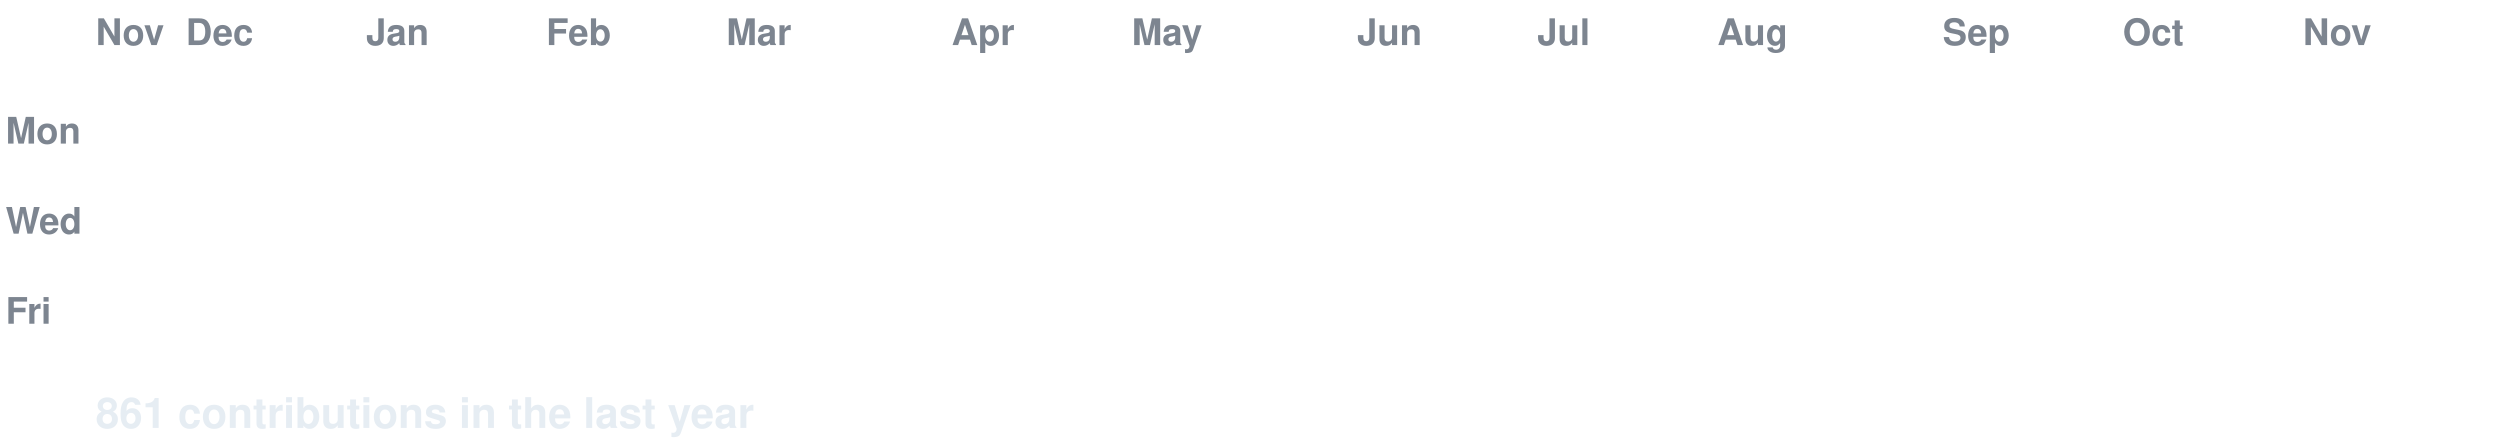
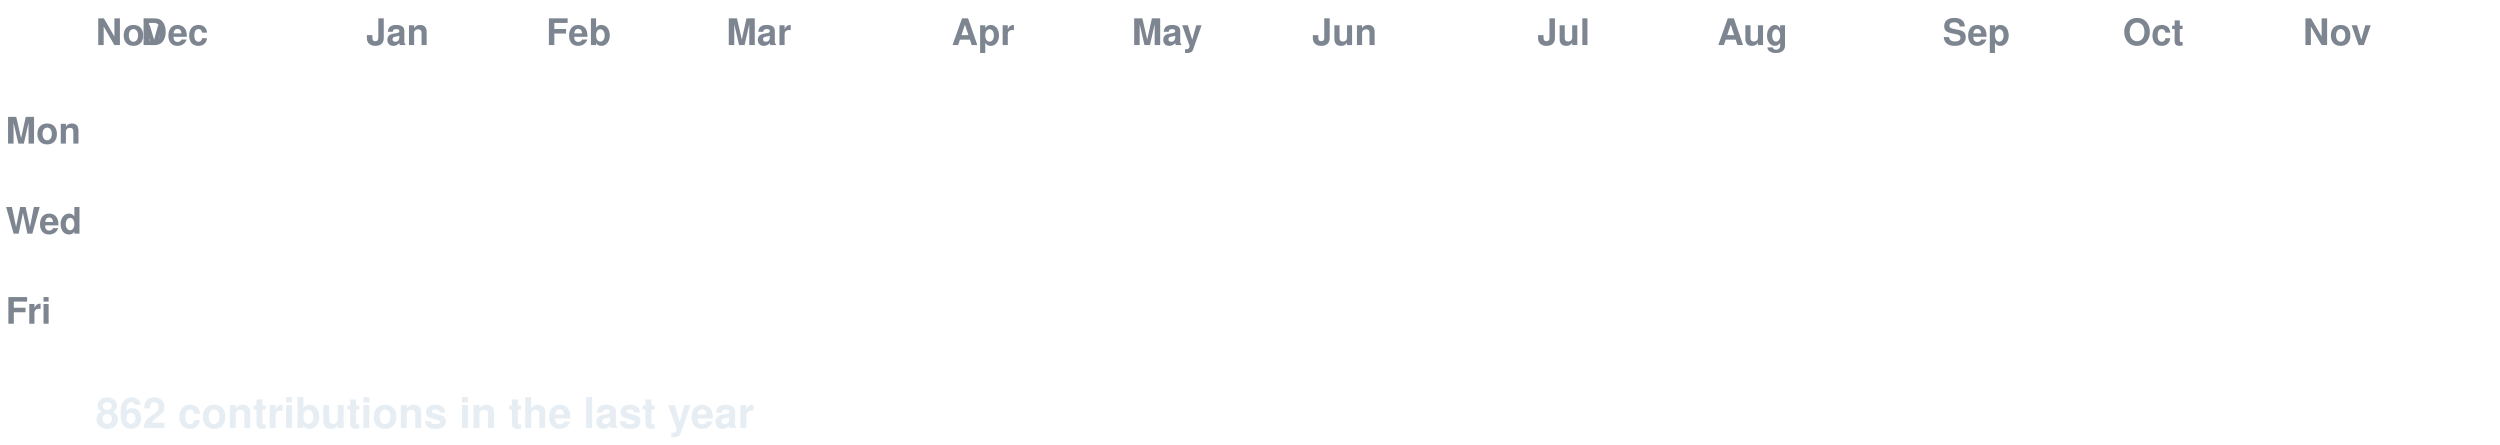
<svg xmlns="http://www.w3.org/2000/svg" width="888" height="158" viewBox="0 0 888 158" font-family="-apple-system,Segoe UI,Helvetica,Arial,sans-serif">
  <style>
  text.lbl { fill:#7d8590; font-size:13px; font-weight:600; }
  text.total { fill:#e6edf3; font-size:15px; font-weight:700; }
  .c { transform-box:fill-box; transform-origin:center; opacity:0; animation:pop 0.55s ease-out both; }
  .g { animation:pop 0.55s ease-out both, flash 0.7s ease-out both; }
  @keyframes pop { 0%{opacity:0;transform:scale(.2)} 60%{opacity:1;transform:scale(1.1)} 100%{opacity:1;transform:scale(1)} }
  @keyframes flash { 0%{filter:brightness(2.4)} 45%{filter:brightness(2.4)} 100%{filter:brightness(1)} }
  @media (prefers-reduced-motion: reduce) { .c { opacity:1 !important; animation:none !important; } }
</style>
  <rect width="888" height="158" fill="none" />
  <text class="lbl" x="34" y="16">Nov</text>
-   <text class="lbl" x="66" y="16">Dec</text>
+   <text class="lbl" x="50" y="16">Dec</text>
  <text class="lbl" x="130" y="16">Jan</text>
  <text class="lbl" x="194" y="16">Feb</text>
  <text class="lbl" x="258" y="16">Mar</text>
  <text class="lbl" x="338" y="16">Apr</text>
  <text class="lbl" x="402" y="16">May</text>
-   <text class="lbl" x="482" y="16">Jun</text>
+   <text class="lbl" x="466" y="16">Jun</text>
  <text class="lbl" x="546" y="16">Jul</text>
  <text class="lbl" x="610" y="16">Aug</text>
  <text class="lbl" x="690" y="16">Sep</text>
  <text class="lbl" x="754" y="16">Oct</text>
  <text class="lbl" x="818" y="16">Nov</text>
  <text class="lbl" x="2" y="51">Mon</text>
  <text class="lbl" x="2" y="83">Wed</text>
  <text class="lbl" x="2" y="115">Fri</text>
  <rect class="c e" x="34" y="24" width="13" height="13" rx="2.5" fill="#161b22" style="animation-delay:0.0s" />
  <rect class="c e" x="34" y="40" width="13" height="13" rx="2.5" fill="#161b22" style="animation-delay:0.036s" />
  <rect class="c e" x="34" y="56" width="13" height="13" rx="2.5" fill="#161b22" style="animation-delay:0.072s" />
  <rect class="c e" x="34" y="72" width="13" height="13" rx="2.5" fill="#161b22" style="animation-delay:0.107s" />
  <rect class="c e" x="34" y="88" width="13" height="13" rx="2.5" fill="#161b22" style="animation-delay:0.143s" />
  <rect class="c e" x="34" y="104" width="13" height="13" rx="2.5" fill="#161b22" style="animation-delay:0.179s" />
  <rect class="c e" x="34" y="120" width="13" height="13" rx="2.5" fill="#161b22" style="animation-delay:0.215s" />
  <rect class="c e" x="50" y="24" width="13" height="13" rx="2.5" fill="#161b22" style="animation-delay:0.065s" />
  <rect class="c e" x="50" y="40" width="13" height="13" rx="2.5" fill="#161b22" style="animation-delay:0.101s" />
  <rect class="c e" x="50" y="56" width="13" height="13" rx="2.5" fill="#161b22" style="animation-delay:0.137s" />
  <rect class="c e" x="50" y="72" width="13" height="13" rx="2.5" fill="#161b22" style="animation-delay:0.173s" />
  <rect class="c e" x="50" y="88" width="13" height="13" rx="2.5" fill="#161b22" style="animation-delay:0.208s" />
  <rect class="c e" x="50" y="104" width="13" height="13" rx="2.5" fill="#161b22" style="animation-delay:0.244s" />
  <rect class="c e" x="50" y="120" width="13" height="13" rx="2.5" fill="#161b22" style="animation-delay:0.28s" />
  <rect class="c e" x="66" y="24" width="13" height="13" rx="2.5" fill="#161b22" style="animation-delay:0.13s" />
  <rect class="c e" x="66" y="40" width="13" height="13" rx="2.5" fill="#161b22" style="animation-delay:0.166s" />
  <rect class="c e" x="66" y="56" width="13" height="13" rx="2.5" fill="#161b22" style="animation-delay:0.202s" />
  <rect class="c e" x="66" y="72" width="13" height="13" rx="2.5" fill="#161b22" style="animation-delay:0.238s" />
  <rect class="c e" x="66" y="88" width="13" height="13" rx="2.5" fill="#161b22" style="animation-delay:0.273s" />
  <rect class="c e" x="66" y="104" width="13" height="13" rx="2.5" fill="#161b22" style="animation-delay:0.309s" />
  <rect class="c e" x="66" y="120" width="13" height="13" rx="2.5" fill="#161b22" style="animation-delay:0.345s" />
  <rect class="c e" x="82" y="24" width="13" height="13" rx="2.5" fill="#161b22" style="animation-delay:0.195s" />
  <rect class="c e" x="82" y="40" width="13" height="13" rx="2.5" fill="#161b22" style="animation-delay:0.231s" />
  <rect class="c e" x="82" y="56" width="13" height="13" rx="2.5" fill="#161b22" style="animation-delay:0.267s" />
  <rect class="c e" x="82" y="72" width="13" height="13" rx="2.5" fill="#161b22" style="animation-delay:0.303s" />
  <rect class="c e" x="82" y="88" width="13" height="13" rx="2.5" fill="#161b22" style="animation-delay:0.339s" />
  <rect class="c e" x="82" y="104" width="13" height="13" rx="2.5" fill="#161b22" style="animation-delay:0.374s" />
  <rect class="c e" x="82" y="120" width="13" height="13" rx="2.5" fill="#161b22" style="animation-delay:0.41s" />
  <rect class="c e" x="98" y="24" width="13" height="13" rx="2.5" fill="#161b22" style="animation-delay:0.26s" />
  <rect class="c e" x="98" y="40" width="13" height="13" rx="2.5" fill="#161b22" style="animation-delay:0.296s" />
  <rect class="c e" x="98" y="56" width="13" height="13" rx="2.5" fill="#161b22" style="animation-delay:0.332s" />
  <rect class="c e" x="98" y="72" width="13" height="13" rx="2.5" fill="#161b22" style="animation-delay:0.368s" />
  <rect class="c e" x="98" y="88" width="13" height="13" rx="2.5" fill="#161b22" style="animation-delay:0.404s" />
  <rect class="c e" x="98" y="104" width="13" height="13" rx="2.5" fill="#161b22" style="animation-delay:0.439s" />
  <rect class="c e" x="98" y="120" width="13" height="13" rx="2.5" fill="#161b22" style="animation-delay:0.475s" />
  <rect class="c e" x="114" y="24" width="13" height="13" rx="2.5" fill="#161b22" style="animation-delay:0.325s" />
  <rect class="c e" x="114" y="40" width="13" height="13" rx="2.5" fill="#161b22" style="animation-delay:0.361s" />
  <rect class="c e" x="114" y="56" width="13" height="13" rx="2.5" fill="#161b22" style="animation-delay:0.397s" />
  <rect class="c e" x="114" y="72" width="13" height="13" rx="2.5" fill="#161b22" style="animation-delay:0.433s" />
  <rect class="c e" x="114" y="88" width="13" height="13" rx="2.5" fill="#161b22" style="animation-delay:0.469s" />
  <rect class="c e" x="114" y="104" width="13" height="13" rx="2.5" fill="#161b22" style="animation-delay:0.505s" />
  <rect class="c e" x="114" y="120" width="13" height="13" rx="2.5" fill="#161b22" style="animation-delay:0.54s" />
  <rect class="c e" x="130" y="24" width="13" height="13" rx="2.5" fill="#161b22" style="animation-delay:0.391s" />
  <rect class="c e" x="130" y="40" width="13" height="13" rx="2.5" fill="#161b22" style="animation-delay:0.426s" />
  <rect class="c e" x="130" y="56" width="13" height="13" rx="2.5" fill="#161b22" style="animation-delay:0.462s" />
  <rect class="c e" x="130" y="72" width="13" height="13" rx="2.5" fill="#161b22" style="animation-delay:0.498s" />
  <rect class="c e" x="130" y="88" width="13" height="13" rx="2.5" fill="#161b22" style="animation-delay:0.534s" />
  <rect class="c e" x="130" y="104" width="13" height="13" rx="2.5" fill="#161b22" style="animation-delay:0.57s" />
  <rect class="c e" x="130" y="120" width="13" height="13" rx="2.5" fill="#161b22" style="animation-delay:0.605s" />
  <rect class="c e" x="146" y="24" width="13" height="13" rx="2.5" fill="#161b22" style="animation-delay:0.456s" />
  <rect class="c e" x="146" y="40" width="13" height="13" rx="2.5" fill="#161b22" style="animation-delay:0.492s" />
  <rect class="c e" x="146" y="56" width="13" height="13" rx="2.5" fill="#161b22" style="animation-delay:0.527s" />
  <rect class="c e" x="146" y="72" width="13" height="13" rx="2.5" fill="#161b22" style="animation-delay:0.563s" />
  <rect class="c e" x="146" y="88" width="13" height="13" rx="2.5" fill="#161b22" style="animation-delay:0.599s" />
  <rect class="c e" x="146" y="104" width="13" height="13" rx="2.5" fill="#161b22" style="animation-delay:0.635s" />
  <rect class="c e" x="146" y="120" width="13" height="13" rx="2.5" fill="#161b22" style="animation-delay:0.671s" />
  <rect class="c e" x="162" y="24" width="13" height="13" rx="2.5" fill="#161b22" style="animation-delay:0.521s" />
  <rect class="c e" x="162" y="40" width="13" height="13" rx="2.5" fill="#161b22" style="animation-delay:0.557s" />
  <rect class="c e" x="162" y="56" width="13" height="13" rx="2.5" fill="#161b22" style="animation-delay:0.592s" />
  <rect class="c e" x="162" y="72" width="13" height="13" rx="2.5" fill="#161b22" style="animation-delay:0.628s" />
  <rect class="c e" x="162" y="88" width="13" height="13" rx="2.5" fill="#161b22" style="animation-delay:0.664s" />
  <rect class="c e" x="162" y="104" width="13" height="13" rx="2.5" fill="#161b22" style="animation-delay:0.7s" />
  <rect class="c e" x="162" y="120" width="13" height="13" rx="2.5" fill="#161b22" style="animation-delay:0.736s" />
  <rect class="c e" x="178" y="24" width="13" height="13" rx="2.5" fill="#161b22" style="animation-delay:0.586s" />
  <rect class="c e" x="178" y="40" width="13" height="13" rx="2.5" fill="#161b22" style="animation-delay:0.622s" />
  <rect class="c e" x="178" y="56" width="13" height="13" rx="2.5" fill="#161b22" style="animation-delay:0.658s" />
  <rect class="c e" x="178" y="72" width="13" height="13" rx="2.5" fill="#161b22" style="animation-delay:0.693s" />
  <rect class="c e" x="178" y="88" width="13" height="13" rx="2.5" fill="#161b22" style="animation-delay:0.729s" />
  <rect class="c e" x="178" y="104" width="13" height="13" rx="2.5" fill="#161b22" style="animation-delay:0.765s" />
  <rect class="c e" x="178" y="120" width="13" height="13" rx="2.5" fill="#161b22" style="animation-delay:0.801s" />
  <rect class="c e" x="194" y="24" width="13" height="13" rx="2.5" fill="#161b22" style="animation-delay:0.651s" />
  <rect class="c e" x="194" y="40" width="13" height="13" rx="2.5" fill="#161b22" style="animation-delay:0.687s" />
  <rect class="c e" x="194" y="56" width="13" height="13" rx="2.5" fill="#161b22" style="animation-delay:0.723s" />
  <rect class="c e" x="194" y="72" width="13" height="13" rx="2.5" fill="#161b22" style="animation-delay:0.758s" />
  <rect class="c e" x="194" y="88" width="13" height="13" rx="2.5" fill="#161b22" style="animation-delay:0.794s" />
  <rect class="c e" x="194" y="104" width="13" height="13" rx="2.5" fill="#161b22" style="animation-delay:0.83s" />
  <rect class="c e" x="194" y="120" width="13" height="13" rx="2.5" fill="#161b22" style="animation-delay:0.866s" />
  <rect class="c e" x="210" y="24" width="13" height="13" rx="2.5" fill="#161b22" style="animation-delay:0.716s" />
  <rect class="c e" x="210" y="40" width="13" height="13" rx="2.5" fill="#161b22" style="animation-delay:0.752s" />
  <rect class="c e" x="210" y="56" width="13" height="13" rx="2.5" fill="#161b22" style="animation-delay:0.788s" />
  <rect class="c e" x="210" y="72" width="13" height="13" rx="2.5" fill="#161b22" style="animation-delay:0.824s" />
  <rect class="c e" x="210" y="88" width="13" height="13" rx="2.5" fill="#161b22" style="animation-delay:0.859s" />
  <rect class="c e" x="210" y="104" width="13" height="13" rx="2.5" fill="#161b22" style="animation-delay:0.895s" />
  <rect class="c e" x="210" y="120" width="13" height="13" rx="2.5" fill="#161b22" style="animation-delay:0.931s" />
  <rect class="c e" x="226" y="24" width="13" height="13" rx="2.5" fill="#161b22" style="animation-delay:0.781s" />
  <rect class="c e" x="226" y="40" width="13" height="13" rx="2.5" fill="#161b22" style="animation-delay:0.817s" />
  <rect class="c e" x="226" y="56" width="13" height="13" rx="2.5" fill="#161b22" style="animation-delay:0.853s" />
  <rect class="c e" x="226" y="72" width="13" height="13" rx="2.5" fill="#161b22" style="animation-delay:0.889s" />
  <rect class="c e" x="226" y="88" width="13" height="13" rx="2.5" fill="#161b22" style="animation-delay:0.924s" />
  <rect class="c e" x="226" y="104" width="13" height="13" rx="2.5" fill="#161b22" style="animation-delay:0.96s" />
  <rect class="c e" x="226" y="120" width="13" height="13" rx="2.5" fill="#161b22" style="animation-delay:0.996s" />
  <rect class="c e" x="242" y="24" width="13" height="13" rx="2.5" fill="#161b22" style="animation-delay:0.846s" />
  <rect class="c e" x="242" y="40" width="13" height="13" rx="2.5" fill="#161b22" style="animation-delay:0.882s" />
  <rect class="c e" x="242" y="56" width="13" height="13" rx="2.5" fill="#161b22" style="animation-delay:0.918s" />
  <rect class="c e" x="242" y="72" width="13" height="13" rx="2.5" fill="#161b22" style="animation-delay:0.954s" />
  <rect class="c e" x="242" y="88" width="13" height="13" rx="2.5" fill="#161b22" style="animation-delay:0.99s" />
  <rect class="c e" x="242" y="104" width="13" height="13" rx="2.5" fill="#161b22" style="animation-delay:1.025s" />
  <rect class="c e" x="242" y="120" width="13" height="13" rx="2.5" fill="#161b22" style="animation-delay:1.061s" />
  <rect class="c e" x="258" y="24" width="13" height="13" rx="2.5" fill="#161b22" style="animation-delay:0.911s" />
  <rect class="c e" x="258" y="40" width="13" height="13" rx="2.5" fill="#161b22" style="animation-delay:0.947s" />
  <rect class="c e" x="258" y="56" width="13" height="13" rx="2.5" fill="#161b22" style="animation-delay:0.983s" />
  <rect class="c e" x="258" y="72" width="13" height="13" rx="2.5" fill="#161b22" style="animation-delay:1.019s" />
  <rect class="c e" x="258" y="88" width="13" height="13" rx="2.5" fill="#161b22" style="animation-delay:1.055s" />
  <rect class="c e" x="258" y="104" width="13" height="13" rx="2.5" fill="#161b22" style="animation-delay:1.09s" />
  <rect class="c e" x="258" y="120" width="13" height="13" rx="2.5" fill="#161b22" style="animation-delay:1.126s" />
  <rect class="c e" x="274" y="24" width="13" height="13" rx="2.5" fill="#161b22" style="animation-delay:0.976s" />
  <rect class="c e" x="274" y="40" width="13" height="13" rx="2.5" fill="#161b22" style="animation-delay:1.012s" />
  <rect class="c e" x="274" y="56" width="13" height="13" rx="2.5" fill="#161b22" style="animation-delay:1.048s" />
  <rect class="c e" x="274" y="72" width="13" height="13" rx="2.5" fill="#161b22" style="animation-delay:1.084s" />
  <rect class="c e" x="274" y="88" width="13" height="13" rx="2.5" fill="#161b22" style="animation-delay:1.12s" />
  <rect class="c e" x="274" y="104" width="13" height="13" rx="2.5" fill="#161b22" style="animation-delay:1.156s" />
  <rect class="c e" x="274" y="120" width="13" height="13" rx="2.5" fill="#161b22" style="animation-delay:1.191s" />
  <rect class="c e" x="290" y="24" width="13" height="13" rx="2.5" fill="#161b22" style="animation-delay:1.042s" />
  <rect class="c e" x="290" y="40" width="13" height="13" rx="2.5" fill="#161b22" style="animation-delay:1.077s" />
  <rect class="c e" x="290" y="56" width="13" height="13" rx="2.5" fill="#161b22" style="animation-delay:1.113s" />
  <rect class="c e" x="290" y="72" width="13" height="13" rx="2.5" fill="#161b22" style="animation-delay:1.149s" />
  <rect class="c e" x="290" y="88" width="13" height="13" rx="2.5" fill="#161b22" style="animation-delay:1.185s" />
  <rect class="c e" x="290" y="104" width="13" height="13" rx="2.5" fill="#161b22" style="animation-delay:1.221s" />
  <rect class="c e" x="290" y="120" width="13" height="13" rx="2.5" fill="#161b22" style="animation-delay:1.256s" />
  <rect class="c e" x="306" y="24" width="13" height="13" rx="2.5" fill="#161b22" style="animation-delay:1.107s" />
  <rect class="c e" x="306" y="40" width="13" height="13" rx="2.5" fill="#161b22" style="animation-delay:1.142s" />
  <rect class="c e" x="306" y="56" width="13" height="13" rx="2.5" fill="#161b22" style="animation-delay:1.178s" />
  <rect class="c e" x="306" y="72" width="13" height="13" rx="2.5" fill="#161b22" style="animation-delay:1.214s" />
  <rect class="c e" x="306" y="88" width="13" height="13" rx="2.5" fill="#161b22" style="animation-delay:1.25s" />
  <rect class="c e" x="306" y="104" width="13" height="13" rx="2.5" fill="#161b22" style="animation-delay:1.286s" />
  <rect class="c e" x="306" y="120" width="13" height="13" rx="2.5" fill="#161b22" style="animation-delay:1.322s" />
  <rect class="c e" x="322" y="24" width="13" height="13" rx="2.5" fill="#161b22" style="animation-delay:1.172s" />
  <rect class="c e" x="322" y="40" width="13" height="13" rx="2.5" fill="#161b22" style="animation-delay:1.208s" />
  <rect class="c e" x="322" y="56" width="13" height="13" rx="2.5" fill="#161b22" style="animation-delay:1.243s" />
  <rect class="c e" x="322" y="72" width="13" height="13" rx="2.5" fill="#161b22" style="animation-delay:1.279s" />
  <rect class="c e" x="322" y="88" width="13" height="13" rx="2.5" fill="#161b22" style="animation-delay:1.315s" />
  <rect class="c e" x="322" y="104" width="13" height="13" rx="2.5" fill="#161b22" style="animation-delay:1.351s" />
  <rect class="c e" x="322" y="120" width="13" height="13" rx="2.5" fill="#161b22" style="animation-delay:1.387s" />
  <rect class="c e" x="338" y="24" width="13" height="13" rx="2.5" fill="#161b22" style="animation-delay:1.237s" />
  <rect class="c e" x="338" y="40" width="13" height="13" rx="2.5" fill="#161b22" style="animation-delay:1.273s" />
  <rect class="c e" x="338" y="56" width="13" height="13" rx="2.5" fill="#161b22" style="animation-delay:1.308s" />
  <rect class="c e" x="338" y="72" width="13" height="13" rx="2.5" fill="#161b22" style="animation-delay:1.344s" />
  <rect class="c e" x="338" y="88" width="13" height="13" rx="2.5" fill="#161b22" style="animation-delay:1.38s" />
  <rect class="c e" x="338" y="104" width="13" height="13" rx="2.5" fill="#161b22" style="animation-delay:1.416s" />
  <rect class="c e" x="338" y="120" width="13" height="13" rx="2.5" fill="#161b22" style="animation-delay:1.452s" />
  <rect class="c e" x="354" y="24" width="13" height="13" rx="2.5" fill="#161b22" style="animation-delay:1.302s" />
  <rect class="c e" x="354" y="40" width="13" height="13" rx="2.5" fill="#161b22" style="animation-delay:1.338s" />
  <rect class="c e" x="354" y="56" width="13" height="13" rx="2.5" fill="#161b22" style="animation-delay:1.374s" />
  <rect class="c e" x="354" y="72" width="13" height="13" rx="2.5" fill="#161b22" style="animation-delay:1.409s" />
  <rect class="c e" x="354" y="88" width="13" height="13" rx="2.5" fill="#161b22" style="animation-delay:1.445s" />
  <rect class="c e" x="354" y="104" width="13" height="13" rx="2.5" fill="#161b22" style="animation-delay:1.481s" />
  <rect class="c e" x="354" y="120" width="13" height="13" rx="2.5" fill="#161b22" style="animation-delay:1.517s" />
  <rect class="c e" x="370" y="24" width="13" height="13" rx="2.5" fill="#161b22" style="animation-delay:1.367s" />
  <rect class="c e" x="370" y="40" width="13" height="13" rx="2.5" fill="#161b22" style="animation-delay:1.403s" />
  <rect class="c e" x="370" y="56" width="13" height="13" rx="2.5" fill="#161b22" style="animation-delay:1.439s" />
  <rect class="c e" x="370" y="72" width="13" height="13" rx="2.5" fill="#161b22" style="animation-delay:1.475s" />
  <rect class="c e" x="370" y="88" width="13" height="13" rx="2.5" fill="#161b22" style="animation-delay:1.51s" />
  <rect class="c e" x="370" y="104" width="13" height="13" rx="2.5" fill="#161b22" style="animation-delay:1.546s" />
  <rect class="c e" x="370" y="120" width="13" height="13" rx="2.5" fill="#161b22" style="animation-delay:1.582s" />
  <rect class="c e" x="386" y="24" width="13" height="13" rx="2.5" fill="#161b22" style="animation-delay:1.432s" />
  <rect class="c e" x="386" y="40" width="13" height="13" rx="2.5" fill="#161b22" style="animation-delay:1.468s" />
  <rect class="c e" x="386" y="56" width="13" height="13" rx="2.5" fill="#161b22" style="animation-delay:1.504s" />
  <rect class="c e" x="386" y="72" width="13" height="13" rx="2.5" fill="#161b22" style="animation-delay:1.54s" />
  <rect class="c e" x="386" y="88" width="13" height="13" rx="2.5" fill="#161b22" style="animation-delay:1.575s" />
  <rect class="c e" x="386" y="104" width="13" height="13" rx="2.5" fill="#161b22" style="animation-delay:1.611s" />
  <rect class="c e" x="386" y="120" width="13" height="13" rx="2.5" fill="#161b22" style="animation-delay:1.647s" />
  <rect class="c e" x="402" y="24" width="13" height="13" rx="2.5" fill="#161b22" style="animation-delay:1.497s" />
  <rect class="c e" x="402" y="40" width="13" height="13" rx="2.5" fill="#161b22" style="animation-delay:1.533s" />
  <rect class="c e" x="402" y="56" width="13" height="13" rx="2.5" fill="#161b22" style="animation-delay:1.569s" />
  <rect class="c e" x="402" y="72" width="13" height="13" rx="2.5" fill="#161b22" style="animation-delay:1.605s" />
  <rect class="c e" x="402" y="88" width="13" height="13" rx="2.5" fill="#161b22" style="animation-delay:1.641s" />
  <rect class="c e" x="402" y="104" width="13" height="13" rx="2.5" fill="#161b22" style="animation-delay:1.676s" />
  <rect class="c e" x="402" y="120" width="13" height="13" rx="2.5" fill="#161b22" style="animation-delay:1.712s" />
  <rect class="c e" x="418" y="24" width="13" height="13" rx="2.5" fill="#161b22" style="animation-delay:1.562s" />
  <rect class="c e" x="418" y="40" width="13" height="13" rx="2.5" fill="#161b22" style="animation-delay:1.598s" />
  <rect class="c e" x="418" y="56" width="13" height="13" rx="2.5" fill="#161b22" style="animation-delay:1.634s" />
  <rect class="c e" x="418" y="72" width="13" height="13" rx="2.5" fill="#161b22" style="animation-delay:1.67s" />
  <rect class="c e" x="418" y="88" width="13" height="13" rx="2.5" fill="#161b22" style="animation-delay:1.706s" />
  <rect class="c e" x="418" y="104" width="13" height="13" rx="2.5" fill="#161b22" style="animation-delay:1.741s" />
  <rect class="c e" x="418" y="120" width="13" height="13" rx="2.5" fill="#161b22" style="animation-delay:1.777s" />
  <rect class="c e" x="434" y="24" width="13" height="13" rx="2.5" fill="#161b22" style="animation-delay:1.627s" />
  <rect class="c e" x="434" y="40" width="13" height="13" rx="2.5" fill="#161b22" style="animation-delay:1.663s" />
  <rect class="c e" x="434" y="56" width="13" height="13" rx="2.5" fill="#161b22" style="animation-delay:1.699s" />
  <rect class="c e" x="434" y="72" width="13" height="13" rx="2.5" fill="#161b22" style="animation-delay:1.735s" />
  <rect class="c e" x="434" y="88" width="13" height="13" rx="2.5" fill="#161b22" style="animation-delay:1.771s" />
  <rect class="c e" x="434" y="104" width="13" height="13" rx="2.5" fill="#161b22" style="animation-delay:1.807s" />
  <rect class="c e" x="434" y="120" width="13" height="13" rx="2.5" fill="#161b22" style="animation-delay:1.842s" />
  <rect class="c e" x="450" y="24" width="13" height="13" rx="2.5" fill="#161b22" style="animation-delay:1.693s" />
  <rect class="c e" x="450" y="40" width="13" height="13" rx="2.5" fill="#161b22" style="animation-delay:1.728s" />
  <rect class="c e" x="450" y="56" width="13" height="13" rx="2.5" fill="#161b22" style="animation-delay:1.764s" />
  <rect class="c e" x="450" y="72" width="13" height="13" rx="2.5" fill="#161b22" style="animation-delay:1.8s" />
  <rect class="c e" x="450" y="88" width="13" height="13" rx="2.5" fill="#161b22" style="animation-delay:1.836s" />
  <rect class="c e" x="450" y="104" width="13" height="13" rx="2.5" fill="#161b22" style="animation-delay:1.872s" />
  <rect class="c e" x="450" y="120" width="13" height="13" rx="2.5" fill="#161b22" style="animation-delay:1.907s" />
  <rect class="c e" x="466" y="24" width="13" height="13" rx="2.5" fill="#161b22" style="animation-delay:1.758s" />
  <rect class="c e" x="466" y="40" width="13" height="13" rx="2.5" fill="#161b22" style="animation-delay:1.793s" />
  <rect class="c e" x="466" y="56" width="13" height="13" rx="2.5" fill="#161b22" style="animation-delay:1.829s" />
  <rect class="c e" x="466" y="72" width="13" height="13" rx="2.5" fill="#161b22" style="animation-delay:1.865s" />
  <rect class="c e" x="466" y="88" width="13" height="13" rx="2.5" fill="#161b22" style="animation-delay:1.901s" />
  <rect class="c e" x="466" y="104" width="13" height="13" rx="2.5" fill="#161b22" style="animation-delay:1.937s" />
  <rect class="c e" x="466" y="120" width="13" height="13" rx="2.5" fill="#161b22" style="animation-delay:1.973s" />
  <rect class="c e" x="482" y="24" width="13" height="13" rx="2.5" fill="#161b22" style="animation-delay:1.823s" />
  <rect class="c e" x="482" y="40" width="13" height="13" rx="2.5" fill="#161b22" style="animation-delay:1.859s" />
  <rect class="c e" x="482" y="56" width="13" height="13" rx="2.5" fill="#161b22" style="animation-delay:1.894s" />
  <rect class="c e" x="482" y="72" width="13" height="13" rx="2.5" fill="#161b22" style="animation-delay:1.93s" />
  <rect class="c e" x="482" y="88" width="13" height="13" rx="2.5" fill="#161b22" style="animation-delay:1.966s" />
  <rect class="c e" x="482" y="104" width="13" height="13" rx="2.5" fill="#161b22" style="animation-delay:2.002s" />
  <rect class="c e" x="482" y="120" width="13" height="13" rx="2.5" fill="#161b22" style="animation-delay:2.038s" />
  <rect class="c e" x="498" y="24" width="13" height="13" rx="2.5" fill="#161b22" style="animation-delay:1.888s" />
  <rect class="c e" x="498" y="40" width="13" height="13" rx="2.5" fill="#161b22" style="animation-delay:1.924s" />
  <rect class="c e" x="498" y="56" width="13" height="13" rx="2.5" fill="#161b22" style="animation-delay:1.959s" />
  <rect class="c e" x="498" y="72" width="13" height="13" rx="2.5" fill="#161b22" style="animation-delay:1.995s" />
  <rect class="c e" x="498" y="88" width="13" height="13" rx="2.5" fill="#161b22" style="animation-delay:2.031s" />
  <rect class="c e" x="498" y="104" width="13" height="13" rx="2.5" fill="#161b22" style="animation-delay:2.067s" />
  <rect class="c e" x="498" y="120" width="13" height="13" rx="2.5" fill="#161b22" style="animation-delay:2.103s" />
  <rect class="c e" x="514" y="24" width="13" height="13" rx="2.5" fill="#161b22" style="animation-delay:1.953s" />
  <rect class="c e" x="514" y="40" width="13" height="13" rx="2.5" fill="#161b22" style="animation-delay:1.989s" />
  <rect class="c e" x="514" y="56" width="13" height="13" rx="2.5" fill="#161b22" style="animation-delay:2.025s" />
  <rect class="c e" x="514" y="72" width="13" height="13" rx="2.5" fill="#161b22" style="animation-delay:2.06s" />
  <rect class="c e" x="514" y="88" width="13" height="13" rx="2.5" fill="#161b22" style="animation-delay:2.096s" />
  <rect class="c e" x="514" y="104" width="13" height="13" rx="2.5" fill="#161b22" style="animation-delay:2.132s" />
  <rect class="c e" x="514" y="120" width="13" height="13" rx="2.5" fill="#161b22" style="animation-delay:2.168s" />
  <rect class="c e" x="530" y="24" width="13" height="13" rx="2.5" fill="#161b22" style="animation-delay:2.018s" />
  <rect class="c e" x="530" y="40" width="13" height="13" rx="2.5" fill="#161b22" style="animation-delay:2.054s" />
  <rect class="c e" x="530" y="56" width="13" height="13" rx="2.5" fill="#161b22" style="animation-delay:2.09s" />
  <rect class="c e" x="530" y="72" width="13" height="13" rx="2.5" fill="#161b22" style="animation-delay:2.125s" />
  <rect class="c e" x="530" y="88" width="13" height="13" rx="2.5" fill="#161b22" style="animation-delay:2.161s" />
  <rect class="c e" x="530" y="104" width="13" height="13" rx="2.5" fill="#161b22" style="animation-delay:2.197s" />
  <rect class="c e" x="530" y="120" width="13" height="13" rx="2.5" fill="#161b22" style="animation-delay:2.233s" />
  <rect class="c e" x="546" y="24" width="13" height="13" rx="2.5" fill="#161b22" style="animation-delay:2.083s" />
  <rect class="c e" x="546" y="40" width="13" height="13" rx="2.5" fill="#161b22" style="animation-delay:2.119s" />
  <rect class="c e" x="546" y="56" width="13" height="13" rx="2.5" fill="#161b22" style="animation-delay:2.155s" />
  <rect class="c e" x="546" y="72" width="13" height="13" rx="2.5" fill="#161b22" style="animation-delay:2.191s" />
  <rect class="c e" x="546" y="88" width="13" height="13" rx="2.5" fill="#161b22" style="animation-delay:2.226s" />
  <rect class="c e" x="546" y="104" width="13" height="13" rx="2.5" fill="#161b22" style="animation-delay:2.262s" />
  <rect class="c e" x="546" y="120" width="13" height="13" rx="2.5" fill="#161b22" style="animation-delay:2.298s" />
  <rect class="c e" x="562" y="24" width="13" height="13" rx="2.5" fill="#161b22" style="animation-delay:2.148s" />
  <rect class="c e" x="562" y="40" width="13" height="13" rx="2.5" fill="#161b22" style="animation-delay:2.184s" />
  <rect class="c e" x="562" y="56" width="13" height="13" rx="2.5" fill="#161b22" style="animation-delay:2.22s" />
  <rect class="c e" x="562" y="72" width="13" height="13" rx="2.5" fill="#161b22" style="animation-delay:2.256s" />
-   <rect class="c e" x="562" y="88" width="13" height="13" rx="2.5" fill="#161b22" style="animation-delay:2.292s" />
-   <rect class="c g" x="562" y="104" width="13" height="13" rx="2.5" fill="#0e4429" style="animation-delay:2.327s" />
+   <rect class="c g" x="562" y="88" width="13" height="13" rx="2.5" fill="#0e4429" style="animation-delay:2.292s" />
+   <rect class="c e" x="562" y="104" width="13" height="13" rx="2.5" fill="#161b22" style="animation-delay:2.327s" />
  <rect class="c e" x="562" y="120" width="13" height="13" rx="2.5" fill="#161b22" style="animation-delay:2.363s" />
  <rect class="c e" x="578" y="24" width="13" height="13" rx="2.5" fill="#161b22" style="animation-delay:2.213s" />
  <rect class="c e" x="578" y="40" width="13" height="13" rx="2.5" fill="#161b22" style="animation-delay:2.249s" />
  <rect class="c e" x="578" y="56" width="13" height="13" rx="2.5" fill="#161b22" style="animation-delay:2.285s" />
  <rect class="c e" x="578" y="72" width="13" height="13" rx="2.5" fill="#161b22" style="animation-delay:2.321s" />
-   <rect class="c e" x="578" y="88" width="13" height="13" rx="2.5" fill="#161b22" style="animation-delay:2.357s" />
-   <rect class="c g" x="578" y="104" width="13" height="13" rx="2.5" fill="#006d32" style="animation-delay:2.392s" />
+   <rect class="c g" x="578" y="88" width="13" height="13" rx="2.5" fill="#006d32" style="animation-delay:2.357s" />
+   <rect class="c e" x="578" y="104" width="13" height="13" rx="2.5" fill="#161b22" style="animation-delay:2.392s" />
  <rect class="c e" x="578" y="120" width="13" height="13" rx="2.5" fill="#161b22" style="animation-delay:2.428s" />
  <rect class="c e" x="594" y="24" width="13" height="13" rx="2.5" fill="#161b22" style="animation-delay:2.278s" />
  <rect class="c e" x="594" y="40" width="13" height="13" rx="2.5" fill="#161b22" style="animation-delay:2.314s" />
  <rect class="c e" x="594" y="56" width="13" height="13" rx="2.5" fill="#161b22" style="animation-delay:2.35s" />
  <rect class="c e" x="594" y="72" width="13" height="13" rx="2.5" fill="#161b22" style="animation-delay:2.386s" />
  <rect class="c e" x="594" y="88" width="13" height="13" rx="2.5" fill="#161b22" style="animation-delay:2.422s" />
  <rect class="c e" x="594" y="104" width="13" height="13" rx="2.5" fill="#161b22" style="animation-delay:2.458s" />
  <rect class="c e" x="594" y="120" width="13" height="13" rx="2.5" fill="#161b22" style="animation-delay:2.493s" />
  <rect class="c e" x="610" y="24" width="13" height="13" rx="2.5" fill="#161b22" style="animation-delay:2.344s" />
  <rect class="c e" x="610" y="40" width="13" height="13" rx="2.5" fill="#161b22" style="animation-delay:2.379s" />
  <rect class="c e" x="610" y="56" width="13" height="13" rx="2.5" fill="#161b22" style="animation-delay:2.415s" />
  <rect class="c e" x="610" y="72" width="13" height="13" rx="2.5" fill="#161b22" style="animation-delay:2.451s" />
  <rect class="c e" x="610" y="88" width="13" height="13" rx="2.5" fill="#161b22" style="animation-delay:2.487s" />
  <rect class="c e" x="610" y="104" width="13" height="13" rx="2.5" fill="#161b22" style="animation-delay:2.523s" />
  <rect class="c e" x="610" y="120" width="13" height="13" rx="2.5" fill="#161b22" style="animation-delay:2.558s" />
-   <rect class="c e" x="626" y="24" width="13" height="13" rx="2.5" fill="#161b22" style="animation-delay:2.409s" />
+   <rect class="c g" x="626" y="24" width="13" height="13" rx="2.5" fill="#26a641" style="animation-delay:2.409s" />
  <rect class="c g" x="626" y="40" width="13" height="13" rx="2.5" fill="#26a641" style="animation-delay:2.444s" />
-   <rect class="c g" x="626" y="56" width="13" height="13" rx="2.5" fill="#26a641" style="animation-delay:2.48s" />
-   <rect class="c g" x="626" y="72" width="13" height="13" rx="2.5" fill="#0e4429" style="animation-delay:2.516s" />
+   <rect class="c g" x="626" y="56" width="13" height="13" rx="2.5" fill="#0e4429" style="animation-delay:2.48s" />
+   <rect class="c g" x="626" y="72" width="13" height="13" rx="2.5" fill="#006d32" style="animation-delay:2.516s" />
  <rect class="c g" x="626" y="88" width="13" height="13" rx="2.5" fill="#006d32" style="animation-delay:2.552s" />
-   <rect class="c g" x="626" y="104" width="13" height="13" rx="2.5" fill="#006d32" style="animation-delay:2.588s" />
+   <rect class="c g" x="626" y="104" width="13" height="13" rx="2.5" fill="#0e4429" style="animation-delay:2.588s" />
  <rect class="c g" x="626" y="120" width="13" height="13" rx="2.5" fill="#0e4429" style="animation-delay:2.624s" />
  <rect class="c g" x="642" y="24" width="13" height="13" rx="2.5" fill="#0e4429" style="animation-delay:2.474s" />
  <rect class="c g" x="642" y="40" width="13" height="13" rx="2.5" fill="#0e4429" style="animation-delay:2.51s" />
  <rect class="c g" x="642" y="56" width="13" height="13" rx="2.5" fill="#0e4429" style="animation-delay:2.545s" />
  <rect class="c g" x="642" y="72" width="13" height="13" rx="2.5" fill="#0e4429" style="animation-delay:2.581s" />
  <rect class="c g" x="642" y="88" width="13" height="13" rx="2.5" fill="#0e4429" style="animation-delay:2.617s" />
  <rect class="c g" x="642" y="104" width="13" height="13" rx="2.5" fill="#0e4429" style="animation-delay:2.653s" />
  <rect class="c g" x="642" y="120" width="13" height="13" rx="2.5" fill="#0e4429" style="animation-delay:2.689s" />
  <rect class="c g" x="658" y="24" width="13" height="13" rx="2.5" fill="#0e4429" style="animation-delay:2.539s" />
  <rect class="c g" x="658" y="40" width="13" height="13" rx="2.5" fill="#0e4429" style="animation-delay:2.575s" />
  <rect class="c g" x="658" y="56" width="13" height="13" rx="2.5" fill="#0e4429" style="animation-delay:2.61s" />
  <rect class="c g" x="658" y="72" width="13" height="13" rx="2.5" fill="#0e4429" style="animation-delay:2.646s" />
  <rect class="c g" x="658" y="88" width="13" height="13" rx="2.5" fill="#0e4429" style="animation-delay:2.682s" />
  <rect class="c g" x="658" y="104" width="13" height="13" rx="2.5" fill="#0e4429" style="animation-delay:2.718s" />
  <rect class="c g" x="658" y="120" width="13" height="13" rx="2.5" fill="#0e4429" style="animation-delay:2.754s" />
  <rect class="c g" x="674" y="24" width="13" height="13" rx="2.5" fill="#0e4429" style="animation-delay:2.604s" />
  <rect class="c g" x="674" y="40" width="13" height="13" rx="2.5" fill="#0e4429" style="animation-delay:2.64s" />
  <rect class="c g" x="674" y="56" width="13" height="13" rx="2.5" fill="#0e4429" style="animation-delay:2.676s" />
  <rect class="c g" x="674" y="72" width="13" height="13" rx="2.5" fill="#0e4429" style="animation-delay:2.711s" />
  <rect class="c g" x="674" y="88" width="13" height="13" rx="2.5" fill="#0e4429" style="animation-delay:2.747s" />
  <rect class="c g" x="674" y="104" width="13" height="13" rx="2.5" fill="#0e4429" style="animation-delay:2.783s" />
  <rect class="c g" x="674" y="120" width="13" height="13" rx="2.5" fill="#0e4429" style="animation-delay:2.819s" />
  <rect class="c g" x="690" y="24" width="13" height="13" rx="2.5" fill="#0e4429" style="animation-delay:2.669s" />
  <rect class="c g" x="690" y="40" width="13" height="13" rx="2.5" fill="#0e4429" style="animation-delay:2.705s" />
  <rect class="c g" x="690" y="56" width="13" height="13" rx="2.5" fill="#0e4429" style="animation-delay:2.741s" />
  <rect class="c g" x="690" y="72" width="13" height="13" rx="2.5" fill="#0e4429" style="animation-delay:2.776s" />
  <rect class="c g" x="690" y="88" width="13" height="13" rx="2.5" fill="#0e4429" style="animation-delay:2.812s" />
  <rect class="c g" x="690" y="104" width="13" height="13" rx="2.5" fill="#0e4429" style="animation-delay:2.848s" />
-   <rect class="c g" x="690" y="120" width="13" height="13" rx="2.5" fill="#0e4429" style="animation-delay:2.884s" />
+   <rect class="c g" x="690" y="120" width="13" height="13" rx="2.5" fill="#006d32" style="animation-delay:2.884s" />
  <rect class="c g" x="706" y="24" width="13" height="13" rx="2.5" fill="#006d32" style="animation-delay:2.734s" />
-   <rect class="c g" x="706" y="40" width="13" height="13" rx="2.5" fill="#006d32" style="animation-delay:2.77s" />
-   <rect class="c g" x="706" y="56" width="13" height="13" rx="2.5" fill="#0e4429" style="animation-delay:2.806s" />
-   <rect class="c g" x="706" y="72" width="13" height="13" rx="2.5" fill="#006d32" style="animation-delay:2.842s" />
+   <rect class="c g" x="706" y="40" width="13" height="13" rx="2.5" fill="#0e4429" style="animation-delay:2.77s" />
+   <rect class="c g" x="706" y="56" width="13" height="13" rx="2.5" fill="#006d32" style="animation-delay:2.806s" />
+   <rect class="c g" x="706" y="72" width="13" height="13" rx="2.5" fill="#0e4429" style="animation-delay:2.842s" />
  <rect class="c g" x="706" y="88" width="13" height="13" rx="2.5" fill="#0e4429" style="animation-delay:2.877s" />
  <rect class="c g" x="706" y="104" width="13" height="13" rx="2.5" fill="#0e4429" style="animation-delay:2.913s" />
  <rect class="c g" x="706" y="120" width="13" height="13" rx="2.5" fill="#0e4429" style="animation-delay:2.949s" />
  <rect class="c g" x="722" y="24" width="13" height="13" rx="2.5" fill="#0e4429" style="animation-delay:2.799s" />
  <rect class="c g" x="722" y="40" width="13" height="13" rx="2.5" fill="#0e4429" style="animation-delay:2.835s" />
  <rect class="c g" x="722" y="56" width="13" height="13" rx="2.5" fill="#0e4429" style="animation-delay:2.871s" />
  <rect class="c g" x="722" y="72" width="13" height="13" rx="2.5" fill="#0e4429" style="animation-delay:2.907s" />
  <rect class="c g" x="722" y="88" width="13" height="13" rx="2.5" fill="#0e4429" style="animation-delay:2.942s" />
  <rect class="c g" x="722" y="104" width="13" height="13" rx="2.5" fill="#0e4429" style="animation-delay:2.978s" />
  <rect class="c g" x="722" y="120" width="13" height="13" rx="2.5" fill="#0e4429" style="animation-delay:3.014s" />
-   <rect class="c g" x="738" y="24" width="13" height="13" rx="2.5" fill="#0e4429" style="animation-delay:2.864s" />
-   <rect class="c g" x="738" y="40" width="13" height="13" rx="2.5" fill="#006d32" style="animation-delay:2.9s" />
+   <rect class="c g" x="738" y="24" width="13" height="13" rx="2.5" fill="#006d32" style="animation-delay:2.864s" />
+   <rect class="c g" x="738" y="40" width="13" height="13" rx="2.5" fill="#0e4429" style="animation-delay:2.9s" />
  <rect class="c g" x="738" y="56" width="13" height="13" rx="2.5" fill="#0e4429" style="animation-delay:2.936s" />
  <rect class="c g" x="738" y="72" width="13" height="13" rx="2.5" fill="#0e4429" style="animation-delay:2.972s" />
  <rect class="c g" x="738" y="88" width="13" height="13" rx="2.5" fill="#0e4429" style="animation-delay:3.008s" />
  <rect class="c g" x="738" y="104" width="13" height="13" rx="2.5" fill="#0e4429" style="animation-delay:3.043s" />
  <rect class="c g" x="738" y="120" width="13" height="13" rx="2.5" fill="#0e4429" style="animation-delay:3.079s" />
  <rect class="c g" x="754" y="24" width="13" height="13" rx="2.5" fill="#0e4429" style="animation-delay:2.929s" />
  <rect class="c g" x="754" y="40" width="13" height="13" rx="2.5" fill="#0e4429" style="animation-delay:2.965s" />
  <rect class="c g" x="754" y="56" width="13" height="13" rx="2.5" fill="#0e4429" style="animation-delay:3.001s" />
  <rect class="c g" x="754" y="72" width="13" height="13" rx="2.5" fill="#0e4429" style="animation-delay:3.037s" />
  <rect class="c g" x="754" y="88" width="13" height="13" rx="2.5" fill="#0e4429" style="animation-delay:3.073s" />
  <rect class="c g" x="754" y="104" width="13" height="13" rx="2.5" fill="#0e4429" style="animation-delay:3.108s" />
  <rect class="c g" x="754" y="120" width="13" height="13" rx="2.5" fill="#0e4429" style="animation-delay:3.144s" />
  <rect class="c g" x="770" y="24" width="13" height="13" rx="2.5" fill="#0e4429" style="animation-delay:2.995s" />
-   <rect class="c g" x="770" y="40" width="13" height="13" rx="2.5" fill="#0e4429" style="animation-delay:3.03s" />
-   <rect class="c g" x="770" y="56" width="13" height="13" rx="2.5" fill="#006d32" style="animation-delay:3.066s" />
+   <rect class="c g" x="770" y="40" width="13" height="13" rx="2.5" fill="#006d32" style="animation-delay:3.03s" />
+   <rect class="c g" x="770" y="56" width="13" height="13" rx="2.5" fill="#0e4429" style="animation-delay:3.066s" />
  <rect class="c g" x="770" y="72" width="13" height="13" rx="2.5" fill="#0e4429" style="animation-delay:3.102s" />
  <rect class="c g" x="770" y="88" width="13" height="13" rx="2.5" fill="#0e4429" style="animation-delay:3.138s" />
  <rect class="c g" x="770" y="104" width="13" height="13" rx="2.5" fill="#0e4429" style="animation-delay:3.174s" />
  <rect class="c g" x="770" y="120" width="13" height="13" rx="2.5" fill="#0e4429" style="animation-delay:3.209s" />
  <rect class="c g" x="786" y="24" width="13" height="13" rx="2.5" fill="#0e4429" style="animation-delay:3.06s" />
  <rect class="c g" x="786" y="40" width="13" height="13" rx="2.5" fill="#0e4429" style="animation-delay:3.095s" />
  <rect class="c g" x="786" y="56" width="13" height="13" rx="2.5" fill="#0e4429" style="animation-delay:3.131s" />
  <rect class="c g" x="786" y="72" width="13" height="13" rx="2.5" fill="#0e4429" style="animation-delay:3.167s" />
  <rect class="c g" x="786" y="88" width="13" height="13" rx="2.5" fill="#0e4429" style="animation-delay:3.203s" />
  <rect class="c g" x="786" y="104" width="13" height="13" rx="2.5" fill="#0e4429" style="animation-delay:3.239s" />
  <rect class="c g" x="786" y="120" width="13" height="13" rx="2.5" fill="#0e4429" style="animation-delay:3.275s" />
  <rect class="c g" x="802" y="24" width="13" height="13" rx="2.5" fill="#0e4429" style="animation-delay:3.125s" />
  <rect class="c g" x="802" y="40" width="13" height="13" rx="2.5" fill="#0e4429" style="animation-delay:3.161s" />
  <rect class="c g" x="802" y="56" width="13" height="13" rx="2.5" fill="#0e4429" style="animation-delay:3.196s" />
  <rect class="c g" x="802" y="72" width="13" height="13" rx="2.5" fill="#0e4429" style="animation-delay:3.232s" />
  <rect class="c g" x="802" y="88" width="13" height="13" rx="2.5" fill="#0e4429" style="animation-delay:3.268s" />
-   <rect class="c g" x="802" y="104" width="13" height="13" rx="2.5" fill="#0e4429" style="animation-delay:3.304s" />
-   <rect class="c g" x="802" y="120" width="13" height="13" rx="2.5" fill="#26a641" style="animation-delay:3.34s" />
-   <rect class="c g" x="818" y="24" width="13" height="13" rx="2.5" fill="#0e4429" style="animation-delay:3.19s" />
+   <rect class="c g" x="802" y="104" width="13" height="13" rx="2.5" fill="#26a641" style="animation-delay:3.304s" />
+   <rect class="c g" x="802" y="120" width="13" height="13" rx="2.5" fill="#0e4429" style="animation-delay:3.34s" />
+   <rect class="c g" x="818" y="24" width="13" height="13" rx="2.5" fill="#39d353" style="animation-delay:3.19s" />
  <rect class="c g" x="818" y="40" width="13" height="13" rx="2.5" fill="#39d353" style="animation-delay:3.226s" />
-   <rect class="c g" x="818" y="56" width="13" height="13" rx="2.5" fill="#39d353" style="animation-delay:3.261s" />
-   <rect class="c g" x="818" y="72" width="13" height="13" rx="2.5" fill="#26a641" style="animation-delay:3.297s" />
+   <rect class="c g" x="818" y="56" width="13" height="13" rx="2.5" fill="#26a641" style="animation-delay:3.261s" />
+   <rect class="c g" x="818" y="72" width="13" height="13" rx="2.5" fill="#39d353" style="animation-delay:3.297s" />
  <rect class="c g" x="818" y="88" width="13" height="13" rx="2.5" fill="#39d353" style="animation-delay:3.333s" />
  <rect class="c g" x="818" y="104" width="13" height="13" rx="2.5" fill="#39d353" style="animation-delay:3.369s" />
  <rect class="c g" x="818" y="120" width="13" height="13" rx="2.5" fill="#39d353" style="animation-delay:3.405s" />
  <rect class="c g" x="834" y="24" width="13" height="13" rx="2.5" fill="#39d353" style="animation-delay:3.255s" />
-   <rect class="c g" x="834" y="40" width="13" height="13" rx="2.5" fill="#39d353" style="animation-delay:3.291s" />
-   <rect class="c g" x="834" y="56" width="13" height="13" rx="2.5" fill="#006d32" style="animation-delay:3.327s" />
+   <rect class="c g" x="834" y="40" width="13" height="13" rx="2.5" fill="#006d32" style="animation-delay:3.291s" />
+   <rect class="c g" x="834" y="56" width="13" height="13" rx="2.5" fill="#0e4429" style="animation-delay:3.327s" />
  <rect class="c g" x="834" y="72" width="13" height="13" rx="2.5" fill="#0e4429" style="animation-delay:3.362s" />
  <rect class="c g" x="834" y="88" width="13" height="13" rx="2.5" fill="#0e4429" style="animation-delay:3.398s" />
  <rect class="c g" x="834" y="104" width="13" height="13" rx="2.5" fill="#0e4429" style="animation-delay:3.434s" />
  <rect class="c g" x="834" y="120" width="13" height="13" rx="2.5" fill="#0e4429" style="animation-delay:3.47s" />
-   <rect class="c g" x="850" y="24" width="13" height="13" rx="2.5" fill="#0e4429" style="animation-delay:3.32s" />
-   <rect class="c g" x="850" y="40" width="13" height="13" rx="2.5" fill="#006d32" style="animation-delay:3.356s" />
+   <rect class="c g" x="850" y="24" width="13" height="13" rx="2.5" fill="#006d32" style="animation-delay:3.32s" />
+   <rect class="c g" x="850" y="40" width="13" height="13" rx="2.5" fill="#0e4429" style="animation-delay:3.356s" />
  <rect class="c g" x="850" y="56" width="13" height="13" rx="2.5" fill="#0e4429" style="animation-delay:3.392s" />
  <rect class="c g" x="850" y="72" width="13" height="13" rx="2.5" fill="#0e4429" style="animation-delay:3.427s" />
  <rect class="c g" x="850" y="88" width="13" height="13" rx="2.5" fill="#0e4429" style="animation-delay:3.463s" />
  <rect class="c g" x="850" y="104" width="13" height="13" rx="2.5" fill="#0e4429" style="animation-delay:3.499s" />
  <rect class="c g" x="850" y="120" width="13" height="13" rx="2.5" fill="#0e4429" style="animation-delay:3.535s" />
  <rect class="c e" x="866" y="24" width="13" height="13" rx="2.5" fill="#161b22" style="animation-delay:3.385s" />
-   <text class="total" x="34" y="152">861 contributions in the last year</text>
+   <text class="total" x="34" y="152">862 contributions in the last year</text>
</svg>
